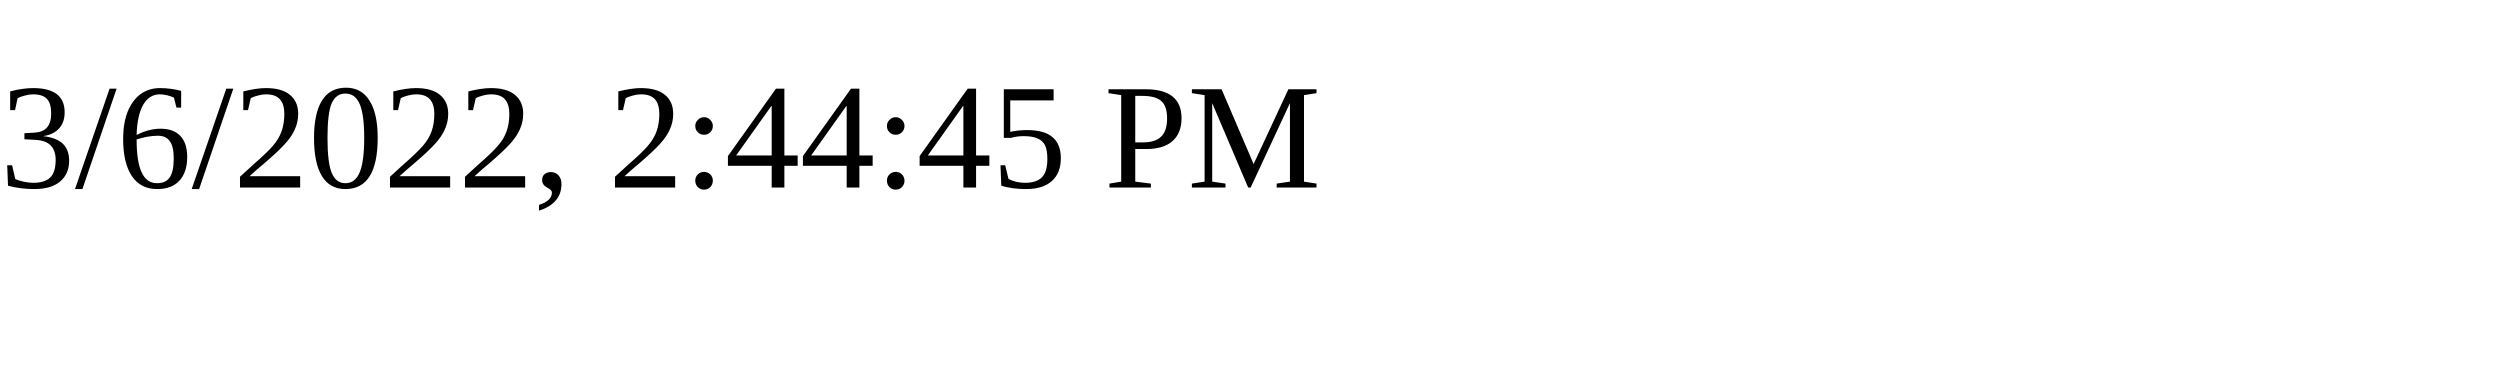
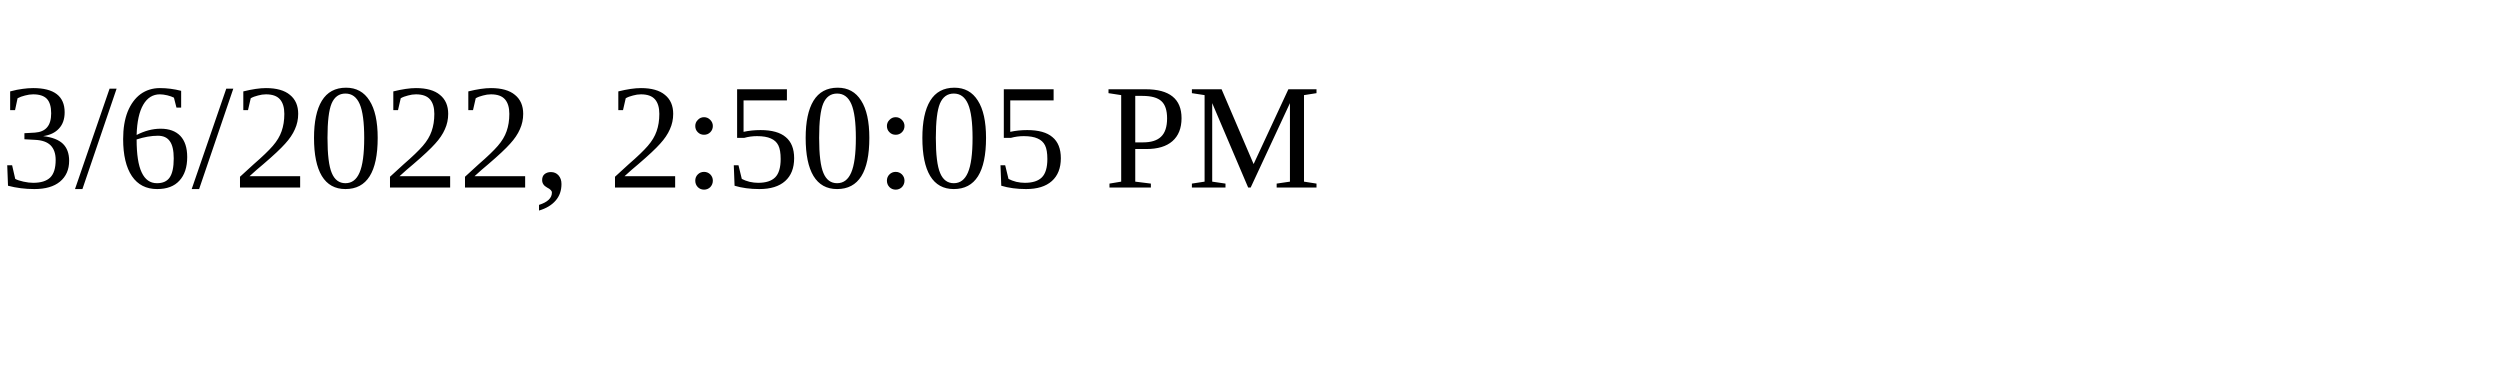
<svg xmlns="http://www.w3.org/2000/svg" height="30" width="200">
-   <text x="0" y="15">3/6/2022, 2:44:45 PM</text>
+   <text x="0" y="15">3/6/2022, 2:50:05 PM</text>
</svg>
